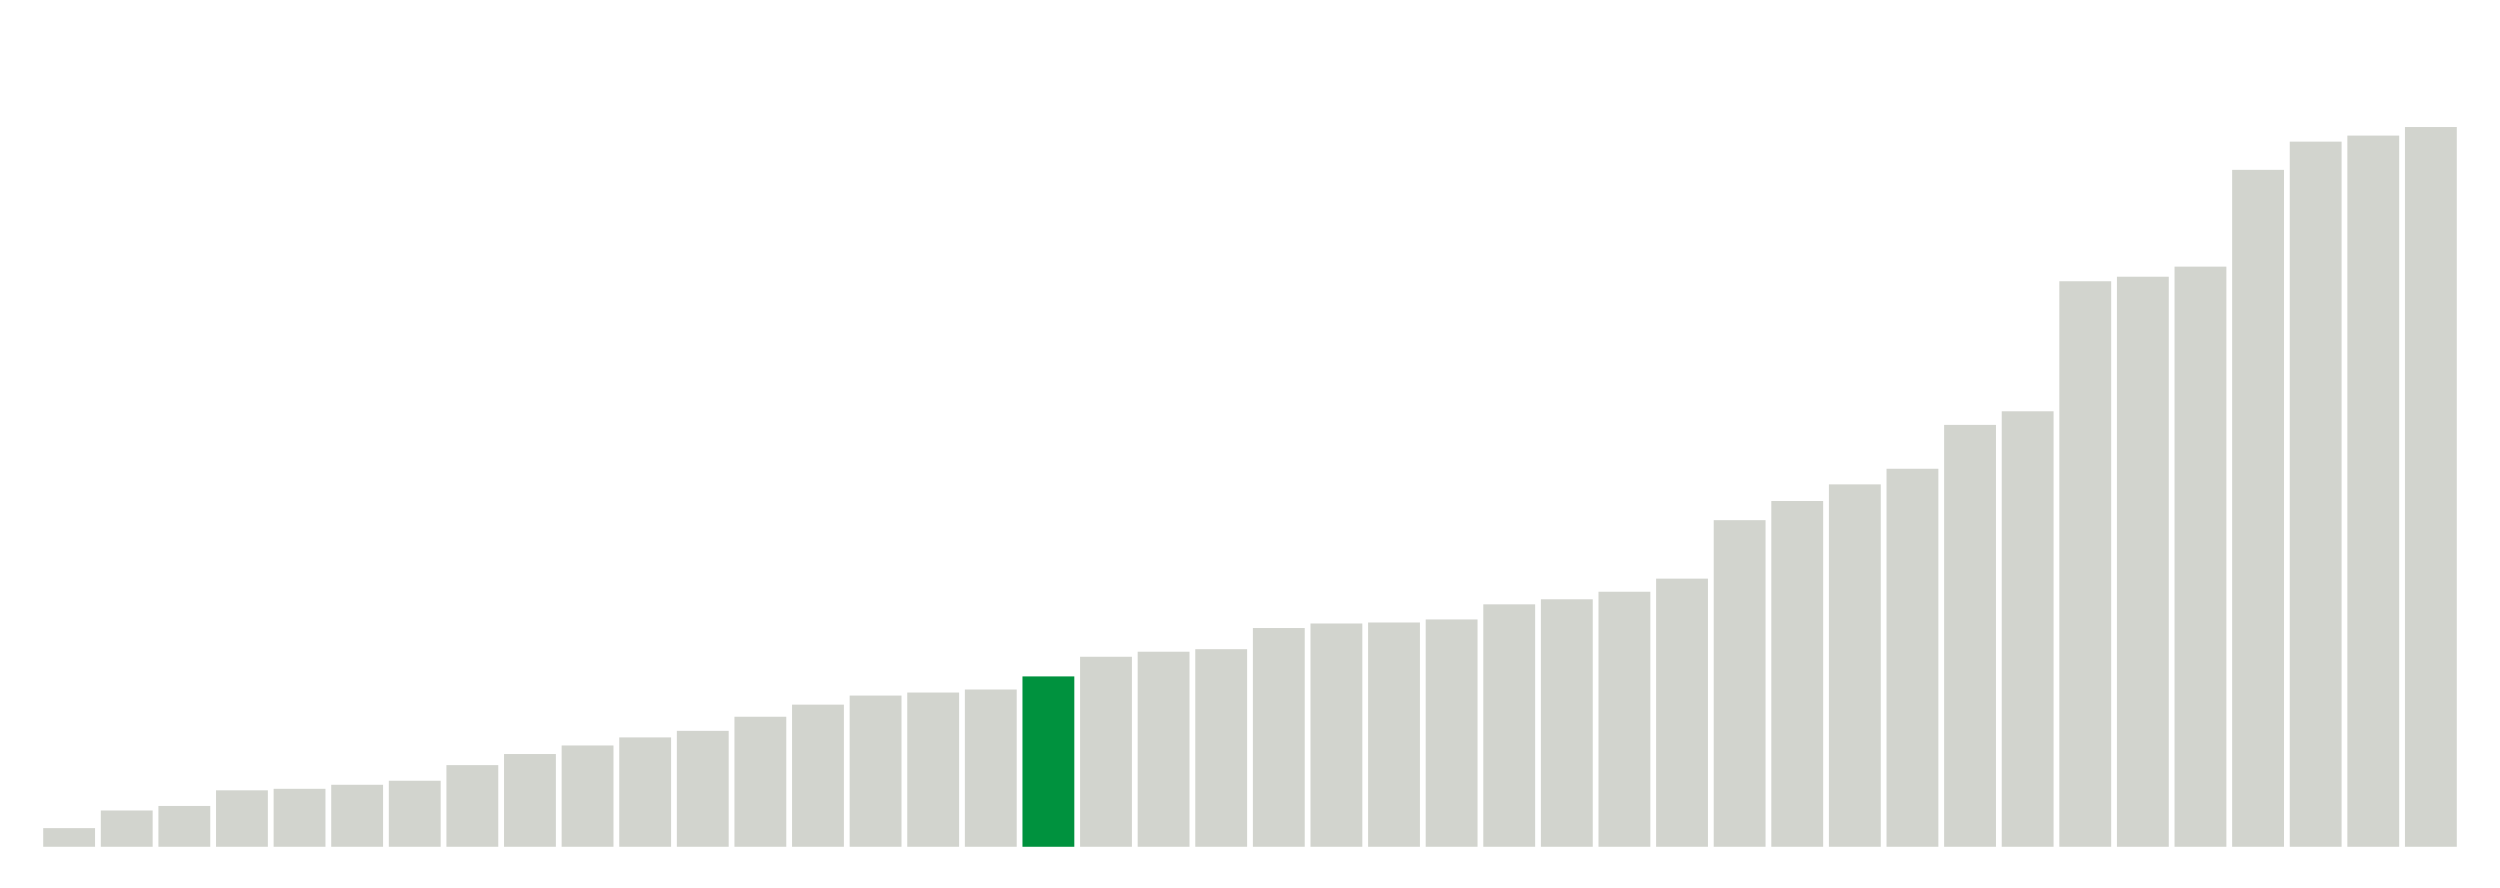
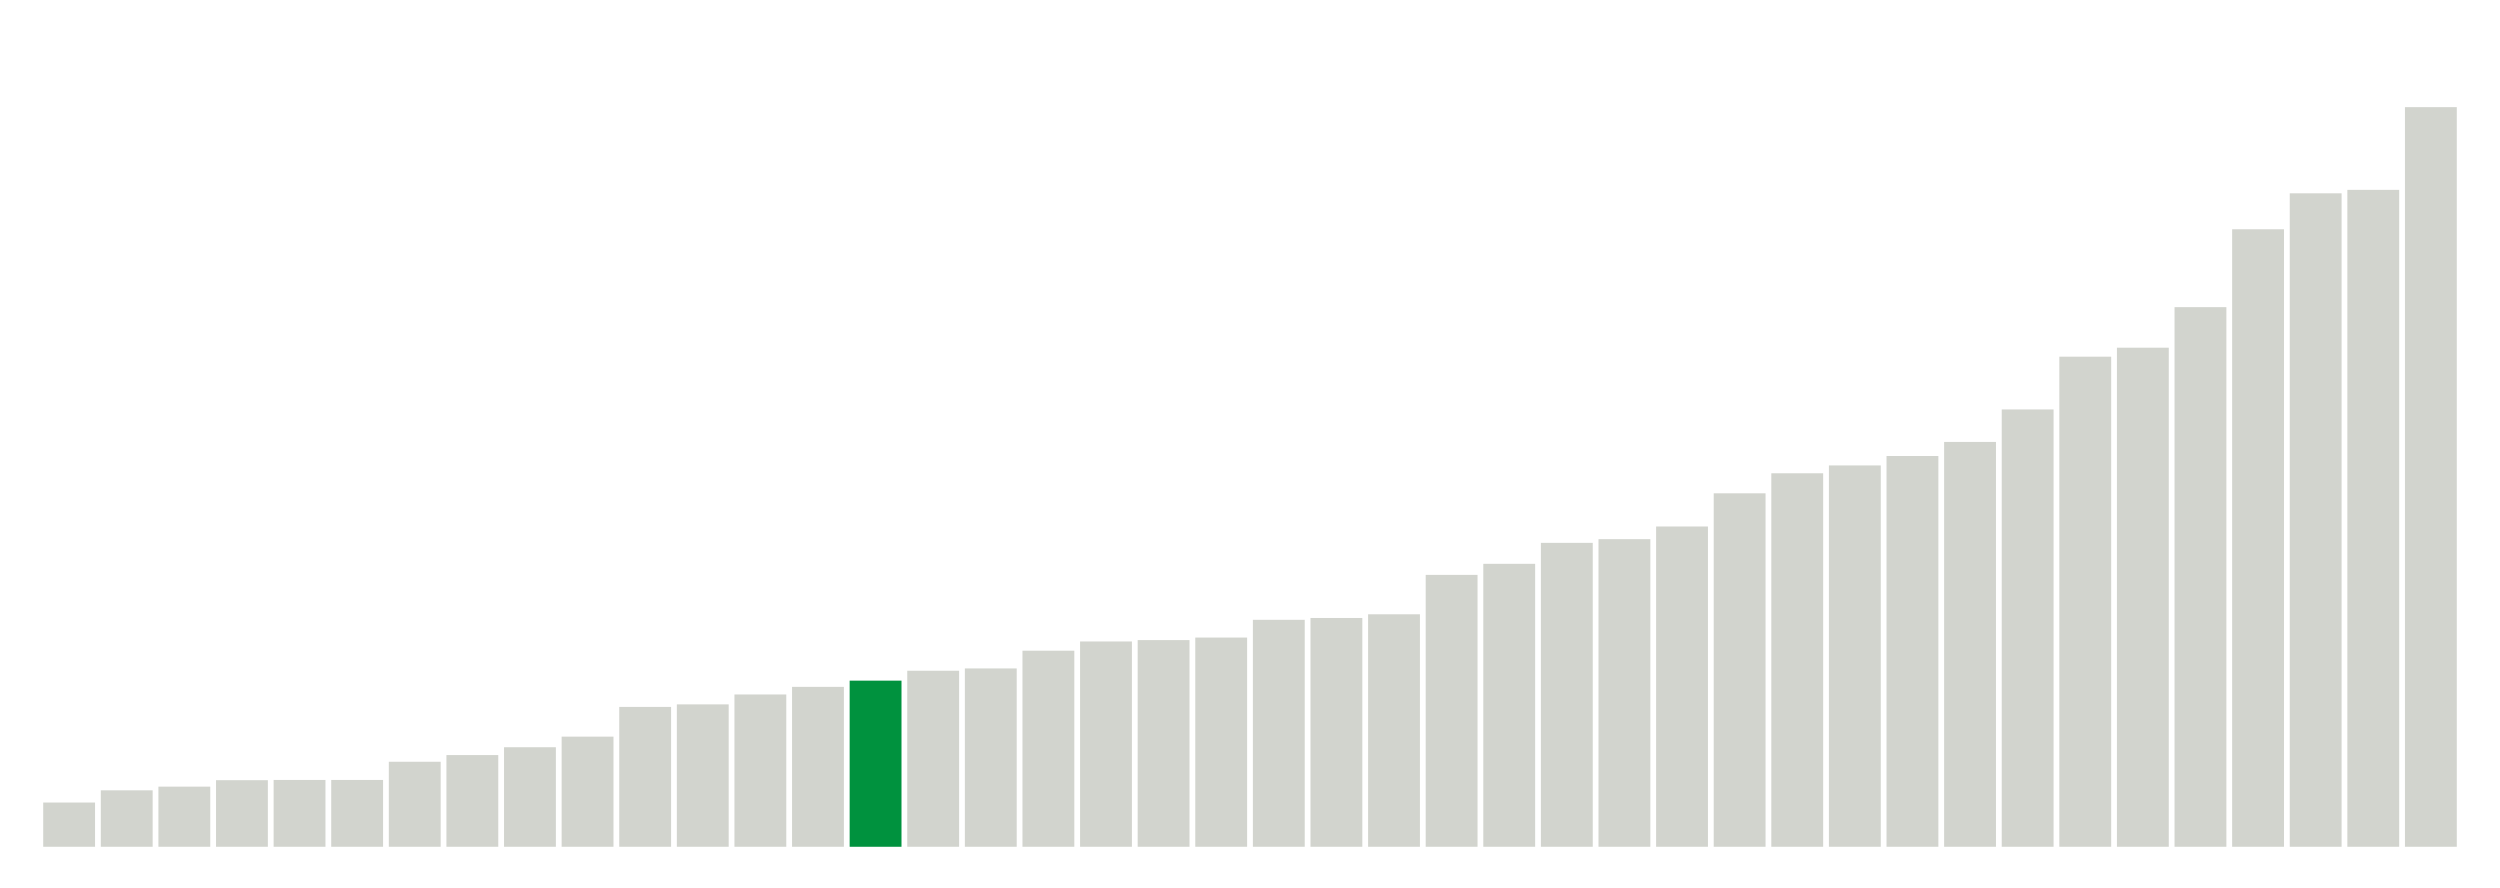
<svg xmlns="http://www.w3.org/2000/svg" version="1.1" class="marks" width="310" height="110">
  <g fill="none" stroke-miterlimit="10" transform="translate(5,5)">
    <g class="mark-group role-frame root" role="graphics-object" aria-roledescription="group mark container">
      <g transform="translate(0,0)">
        <path class="background" aria-hidden="true" d="M0,0h300v100h-300Z" stroke="#ddd" stroke-width="0" />
        <g>
          <g class="mark-rect role-mark marks" role="graphics-object" aria-roledescription="rect mark container">
-             <path aria-label="neighborhood: Bayside - Little Neck; unmodified_data_value_geo_entity: 3.7" role="graphics-symbol" aria-roledescription="bar" d="M0.357,97.688h6.429v2.312h-6.429Z" fill="#D2D4CE" />
-             <path aria-label="neighborhood: South Beach - Tottenville; unmodified_data_value_geo_entity: 7.2" role="graphics-symbol" aria-roledescription="bar" d="M7.5,95.5h6.429v4.5h-6.429Z" fill="#D2D4CE" />
-             <path aria-label="neighborhood: Greenwich Village - SoHo; unmodified_data_value_geo_entity: 8.1" role="graphics-symbol" aria-roledescription="bar" d="M14.643,94.938h6.429v5.062h-6.429Z" fill="#D2D4CE" />
-             <path aria-label="neighborhood: Borough Park; unmodified_data_value_geo_entity: 11.2" role="graphics-symbol" aria-roledescription="bar" d="M21.786,93h6.429v7h-6.429Z" fill="#D2D4CE" />
-             <path aria-label="neighborhood: Bensonhurst - Bay Ridge; unmodified_data_value_geo_entity: 11.5" role="graphics-symbol" aria-roledescription="bar" d="M28.929,92.812h6.429v7.188h-6.429Z" fill="#D2D4CE" />
-             <path aria-label="neighborhood: Upper East Side; unmodified_data_value_geo_entity: 12.3" role="graphics-symbol" aria-roledescription="bar" d="M36.071,92.312h6.429v7.688h-6.429Z" fill="#D2D4CE" />
-             <path aria-label="neighborhood: Greenpoint; unmodified_data_value_geo_entity: 13.1" role="graphics-symbol" aria-roledescription="bar" d="M43.214,91.812h6.429v8.188h-6.429Z" fill="#D2D4CE" />
-             <path aria-label="neighborhood: Willowbrook; unmodified_data_value_geo_entity: 16.2" role="graphics-symbol" aria-roledescription="bar" d="M50.357,89.875h6.429v10.125h-6.429Z" fill="#D2D4CE" />
-             <path aria-label="neighborhood: Flushing - Clearview; unmodified_data_value_geo_entity: 18.4" role="graphics-symbol" aria-roledescription="bar" d="M57.5,88.5h6.429v11.5h-6.429Z" fill="#D2D4CE" />
-             <path aria-label="neighborhood: Ridgewood - Forest Hills; unmodified_data_value_geo_entity: 20.1" role="graphics-symbol" aria-roledescription="bar" d="M64.643,87.438h6.429v12.562h-6.429Z" fill="#D2D4CE" />
-             <path aria-label="neighborhood: Sunset Park; unmodified_data_value_geo_entity: 21.7" role="graphics-symbol" aria-roledescription="bar" d="M71.786,86.438h6.429v13.562h-6.429Z" fill="#D2D4CE" />
-             <path aria-label="neighborhood: Lower Manhattan; unmodified_data_value_geo_entity: 23" role="graphics-symbol" aria-roledescription="bar" d="M78.929,85.625h6.429v14.375h-6.429Z" fill="#D2D4CE" />
-             <path aria-label="neighborhood: Coney Island - Sheepshead Bay; unmodified_data_value_geo_entity: 25.8" role="graphics-symbol" aria-roledescription="bar" d="M86.071,83.875h6.429v16.125h-6.429Z" fill="#D2D4CE" />
-             <path aria-label="neighborhood: Southwest Queens; unmodified_data_value_geo_entity: 28.2" role="graphics-symbol" aria-roledescription="bar" d="M93.214,82.375h6.429v17.625h-6.429Z" fill="#D2D4CE" />
-             <path aria-label="neighborhood: Fresh Meadows; unmodified_data_value_geo_entity: 30" role="graphics-symbol" aria-roledescription="bar" d="M100.357,81.25h6.429v18.75h-6.429Z" fill="#D2D4CE" />
-             <path aria-label="neighborhood: Southeast Queens; unmodified_data_value_geo_entity: 30.6" role="graphics-symbol" aria-roledescription="bar" d="M107.5,80.875h6.429v19.125h-6.429Z" fill="#D2D4CE" />
-             <path aria-label="neighborhood: Gramercy Park - Murray Hill; unmodified_data_value_geo_entity: 31.2" role="graphics-symbol" aria-roledescription="bar" d="M114.643,80.5h6.429v19.5h-6.429Z" fill="#D2D4CE" />
-             <path aria-label="neighborhood: Long Island City - Astoria; unmodified_data_value_geo_entity: 33.8" role="graphics-symbol" aria-roledescription="bar" d="M121.786,78.875h6.429v21.125h-6.429Z" fill="#00923E" />
-             <path aria-label="neighborhood: West Queens; unmodified_data_value_geo_entity: 37.7" role="graphics-symbol" aria-roledescription="bar" d="M128.929,76.438h6.429v23.562h-6.429Z" fill="#D2D4CE" />
-             <path aria-label="neighborhood: Upper West Side; unmodified_data_value_geo_entity: 38.7" role="graphics-symbol" aria-roledescription="bar" d="M136.071,75.812h6.429v24.188h-6.429Z" fill="#D2D4CE" />
-             <path aria-label="neighborhood: Kingsbridge - Riverdale; unmodified_data_value_geo_entity: 39.2" role="graphics-symbol" aria-roledescription="bar" d="M143.214,75.5h6.429v24.5h-6.429Z" fill="#D2D4CE" />
-             <path aria-label="neighborhood: Downtown - Heights - Slope; unmodified_data_value_geo_entity: 43.4" role="graphics-symbol" aria-roledescription="bar" d="M150.357,72.875h6.429v27.125h-6.429Z" fill="#D2D4CE" />
-             <path aria-label="neighborhood: Rockaways; unmodified_data_value_geo_entity: 44.3" role="graphics-symbol" aria-roledescription="bar" d="M157.5,72.312h6.429v27.688h-6.429Z" fill="#D2D4CE" />
-             <path aria-label="neighborhood: Chelsea - Clinton; unmodified_data_value_geo_entity: 44.5" role="graphics-symbol" aria-roledescription="bar" d="M164.643,72.188h6.429v27.812h-6.429Z" fill="#D2D4CE" />
-             <path aria-label="neighborhood: Washington Heights; unmodified_data_value_geo_entity: 45.1" role="graphics-symbol" aria-roledescription="bar" d="M171.786,71.812h6.429v28.188h-6.429Z" fill="#D2D4CE" />
-             <path aria-label="neighborhood: Jamaica; unmodified_data_value_geo_entity: 48.1" role="graphics-symbol" aria-roledescription="bar" d="M178.929,69.938h6.429v30.062h-6.429Z" fill="#D2D4CE" />
-             <path aria-label="neighborhood: Stapleton - St. George; unmodified_data_value_geo_entity: 49.1" role="graphics-symbol" aria-roledescription="bar" d="M186.071,69.312h6.429v30.688h-6.429Z" fill="#D2D4CE" />
-             <path aria-label="neighborhood: Canarsie - Flatlands; unmodified_data_value_geo_entity: 50.6" role="graphics-symbol" aria-roledescription="bar" d="M193.214,68.375h6.429v31.625h-6.429Z" fill="#D2D4CE" />
-             <path aria-label="neighborhood: Port Richmond; unmodified_data_value_geo_entity: 53.2" role="graphics-symbol" aria-roledescription="bar" d="M200.357,66.75h6.429v33.25h-6.429Z" fill="#D2D4CE" />
-             <path aria-label="neighborhood: East Flatbush - Flatbush; unmodified_data_value_geo_entity: 64.8" role="graphics-symbol" aria-roledescription="bar" d="M207.5,59.5h6.429v40.5h-6.429Z" fill="#D2D4CE" />
-             <path aria-label="neighborhood: Pelham - Throgs Neck; unmodified_data_value_geo_entity: 68.6" role="graphics-symbol" aria-roledescription="bar" d="M214.643,57.125h6.429v42.875h-6.429Z" fill="#D2D4CE" />
-             <path aria-label="neighborhood: Williamsburg - Bushwick; unmodified_data_value_geo_entity: 71.9" role="graphics-symbol" aria-roledescription="bar" d="M221.786,55.062h6.429v44.938h-6.429Z" fill="#D2D4CE" />
-             <path aria-label="neighborhood: Northeast Bronx; unmodified_data_value_geo_entity: 75" role="graphics-symbol" aria-roledescription="bar" d="M228.929,53.125h6.429v46.875h-6.429Z" fill="#D2D4CE" />
-             <path aria-label="neighborhood: Union Square - Lower East Side; unmodified_data_value_geo_entity: 83.7" role="graphics-symbol" aria-roledescription="bar" d="M236.071,47.687h6.429v52.313h-6.429Z" fill="#D2D4CE" />
-             <path aria-label="neighborhood: Fordham - Bronx Pk; unmodified_data_value_geo_entity: 86.4" role="graphics-symbol" aria-roledescription="bar" d="M243.214,46h6.429v54h-6.429Z" fill="#D2D4CE" />
-             <path aria-label="neighborhood: East New York; unmodified_data_value_geo_entity: 112.2" role="graphics-symbol" aria-roledescription="bar" d="M250.357,29.875h6.429v70.125h-6.429Z" fill="#D2D4CE" />
-             <path aria-label="neighborhood: Bedford Stuyvesant - Crown Heights; unmodified_data_value_geo_entity: 113.1" role="graphics-symbol" aria-roledescription="bar" d="M257.5,29.313h6.429v70.688h-6.429Z" fill="#D2D4CE" />
-             <path aria-label="neighborhood: Crotona -Tremont; unmodified_data_value_geo_entity: 115.1" role="graphics-symbol" aria-roledescription="bar" d="M264.643,28.062h6.429v71.938h-6.429Z" fill="#D2D4CE" />
-             <path aria-label="neighborhood: High Bridge - Morrisania; unmodified_data_value_geo_entity: 134.3" role="graphics-symbol" aria-roledescription="bar" d="M271.786,16.062h6.429v83.938h-6.429Z" fill="#D2D4CE" />
-             <path aria-label="neighborhood: Central Harlem - Morningside Heights; unmodified_data_value_geo_entity: 139.9" role="graphics-symbol" aria-roledescription="bar" d="M278.929,12.562h6.429v87.438h-6.429Z" fill="#D2D4CE" />
-             <path aria-label="neighborhood: East Harlem; unmodified_data_value_geo_entity: 141.1" role="graphics-symbol" aria-roledescription="bar" d="M286.071,11.813h6.429v88.188h-6.429Z" fill="#D2D4CE" />
-             <path aria-label="neighborhood: Hunts Point - Mott Haven; unmodified_data_value_geo_entity: 142.8" role="graphics-symbol" aria-roledescription="bar" d="M293.214,10.75h6.429v89.25h-6.429Z" fill="#D2D4CE" />
+             <path aria-label="neighborhood: Borough Park; unmodified_data_value_geo_entity: 19.2" role="graphics-symbol" aria-roledescription="bar" d="M0.357,94.514h6.429v5.486h-6.429Z" fill="#D2D4CE" />
+             <path aria-label="neighborhood: South Beach - Tottenville; unmodified_data_value_geo_entity: 24.5" role="graphics-symbol" aria-roledescription="bar" d="M7.5,93h6.429v7h-6.429Z" fill="#D2D4CE" />
+             <path aria-label="neighborhood: Greenwich Village - SoHo; unmodified_data_value_geo_entity: 26.1" role="graphics-symbol" aria-roledescription="bar" d="M14.643,92.543h6.429v7.457h-6.429Z" fill="#D2D4CE" />
+             <path aria-label="neighborhood: Willowbrook; unmodified_data_value_geo_entity: 28.9" role="graphics-symbol" aria-roledescription="bar" d="M21.786,91.743h6.429v8.257h-6.429Z" fill="#D2D4CE" />
+             <path aria-label="neighborhood: Bensonhurst - Bay Ridge; unmodified_data_value_geo_entity: 29" role="graphics-symbol" aria-roledescription="bar" d="M28.929,91.714h6.429v8.286h-6.429Z" fill="#D2D4CE" />
+             <path aria-label="neighborhood: Bayside - Little Neck; unmodified_data_value_geo_entity: 29" role="graphics-symbol" aria-roledescription="bar" d="M36.071,91.714h6.429v8.286h-6.429Z" fill="#D2D4CE" />
+             <path aria-label="neighborhood: Greenpoint; unmodified_data_value_geo_entity: 36.9" role="graphics-symbol" aria-roledescription="bar" d="M43.214,89.457h6.429v10.543h-6.429Z" fill="#D2D4CE" />
+             <path aria-label="neighborhood: Upper East Side; unmodified_data_value_geo_entity: 39.8" role="graphics-symbol" aria-roledescription="bar" d="M50.357,88.629h6.429v11.371h-6.429Z" fill="#D2D4CE" />
+             <path aria-label="neighborhood: Ridgewood - Forest Hills; unmodified_data_value_geo_entity: 43.2" role="graphics-symbol" aria-roledescription="bar" d="M57.5,87.657h6.429v12.343h-6.429Z" fill="#D2D4CE" />
+             <path aria-label="neighborhood: Gramercy Park - Murray Hill; unmodified_data_value_geo_entity: 47.8" role="graphics-symbol" aria-roledescription="bar" d="M64.643,86.343h6.429v13.657h-6.429Z" fill="#D2D4CE" />
+             <path aria-label="neighborhood: Flushing - Clearview; unmodified_data_value_geo_entity: 60.7" role="graphics-symbol" aria-roledescription="bar" d="M71.786,82.657h6.429v17.343h-6.429Z" fill="#D2D4CE" />
+             <path aria-label="neighborhood: Sunset Park; unmodified_data_value_geo_entity: 61.8" role="graphics-symbol" aria-roledescription="bar" d="M78.929,82.343h6.429v17.657h-6.429Z" fill="#D2D4CE" />
+             <path aria-label="neighborhood: Coney Island - Sheepshead Bay; unmodified_data_value_geo_entity: 66.1" role="graphics-symbol" aria-roledescription="bar" d="M86.071,81.114h6.429v18.886h-6.429Z" fill="#D2D4CE" />
+             <path aria-label="neighborhood: Fresh Meadows; unmodified_data_value_geo_entity: 69.4" role="graphics-symbol" aria-roledescription="bar" d="M93.214,80.171h6.429v19.829h-6.429Z" fill="#D2D4CE" />
+             <path aria-label="neighborhood: Long Island City - Astoria; unmodified_data_value_geo_entity: 72.1" role="graphics-symbol" aria-roledescription="bar" d="M100.357,79.4h6.429v20.6h-6.429Z" fill="#00923E" />
+             <path aria-label="neighborhood: Lower Manhattan; unmodified_data_value_geo_entity: 76.4" role="graphics-symbol" aria-roledescription="bar" d="M107.5,78.171h6.429v21.829h-6.429Z" fill="#D2D4CE" />
+             <path aria-label="neighborhood: Upper West Side; unmodified_data_value_geo_entity: 77.4" role="graphics-symbol" aria-roledescription="bar" d="M114.643,77.886h6.429v22.114h-6.429Z" fill="#D2D4CE" />
+             <path aria-label="neighborhood: Southeast Queens; unmodified_data_value_geo_entity: 85.1" role="graphics-symbol" aria-roledescription="bar" d="M121.786,75.686h6.429v24.314h-6.429Z" fill="#D2D4CE" />
+             <path aria-label="neighborhood: Kingsbridge - Riverdale; unmodified_data_value_geo_entity: 89.1" role="graphics-symbol" aria-roledescription="bar" d="M128.929,74.543h6.429v25.457h-6.429Z" fill="#D2D4CE" />
+             <path aria-label="neighborhood: Southwest Queens; unmodified_data_value_geo_entity: 89.7" role="graphics-symbol" aria-roledescription="bar" d="M136.071,74.371h6.429v25.629h-6.429Z" fill="#D2D4CE" />
+             <path aria-label="neighborhood: West Queens; unmodified_data_value_geo_entity: 90.8" role="graphics-symbol" aria-roledescription="bar" d="M143.214,74.057h6.429v25.943h-6.429Z" fill="#D2D4CE" />
+             <path aria-label="neighborhood: Downtown - Heights - Slope; unmodified_data_value_geo_entity: 98.5" role="graphics-symbol" aria-roledescription="bar" d="M150.357,71.857h6.429v28.143h-6.429Z" fill="#D2D4CE" />
+             <path aria-label="neighborhood: Port Richmond; unmodified_data_value_geo_entity: 99.3" role="graphics-symbol" aria-roledescription="bar" d="M157.5,71.629h6.429v28.371h-6.429Z" fill="#D2D4CE" />
+             <path aria-label="neighborhood: Stapleton - St. George; unmodified_data_value_geo_entity: 100.9" role="graphics-symbol" aria-roledescription="bar" d="M164.643,71.171h6.429v28.829h-6.429Z" fill="#D2D4CE" />
+             <path aria-label="neighborhood: Jamaica; unmodified_data_value_geo_entity: 118" role="graphics-symbol" aria-roledescription="bar" d="M171.786,66.286h6.429v33.714h-6.429Z" fill="#D2D4CE" />
+             <path aria-label="neighborhood: Rockaways; unmodified_data_value_geo_entity: 122.8" role="graphics-symbol" aria-roledescription="bar" d="M178.929,64.914h6.429v35.086h-6.429Z" fill="#D2D4CE" />
+             <path aria-label="neighborhood: Canarsie - Flatlands; unmodified_data_value_geo_entity: 131.9" role="graphics-symbol" aria-roledescription="bar" d="M186.071,62.314h6.429v37.686h-6.429Z" fill="#D2D4CE" />
+             <path aria-label="neighborhood: Washington Heights; unmodified_data_value_geo_entity: 133.5" role="graphics-symbol" aria-roledescription="bar" d="M193.214,61.857h6.429v38.143h-6.429Z" fill="#D2D4CE" />
+             <path aria-label="neighborhood: Chelsea - Clinton; unmodified_data_value_geo_entity: 139" role="graphics-symbol" aria-roledescription="bar" d="M200.357,60.286h6.429v39.714h-6.429Z" fill="#D2D4CE" />
+             <path aria-label="neighborhood: East Flatbush - Flatbush; unmodified_data_value_geo_entity: 153.4" role="graphics-symbol" aria-roledescription="bar" d="M207.5,56.171h6.429v43.829h-6.429Z" fill="#D2D4CE" />
+             <path aria-label="neighborhood: Pelham - Throgs Neck; unmodified_data_value_geo_entity: 162.1" role="graphics-symbol" aria-roledescription="bar" d="M214.643,53.686h6.429v46.314h-6.429Z" fill="#D2D4CE" />
+             <path aria-label="neighborhood: Union Square - Lower East Side; unmodified_data_value_geo_entity: 165.5" role="graphics-symbol" aria-roledescription="bar" d="M221.786,52.714h6.429v47.286h-6.429Z" fill="#D2D4CE" />
+             <path aria-label="neighborhood: Northeast Bronx; unmodified_data_value_geo_entity: 169.6" role="graphics-symbol" aria-roledescription="bar" d="M228.929,51.543h6.429v48.457h-6.429Z" fill="#D2D4CE" />
+             <path aria-label="neighborhood: Williamsburg - Bushwick; unmodified_data_value_geo_entity: 175.7" role="graphics-symbol" aria-roledescription="bar" d="M236.071,49.8h6.429v50.2h-6.429Z" fill="#D2D4CE" />
+             <path aria-label="neighborhood: Fordham - Bronx Pk; unmodified_data_value_geo_entity: 189.8" role="graphics-symbol" aria-roledescription="bar" d="M243.214,45.771h6.429v54.229h-6.429Z" fill="#D2D4CE" />
+             <path aria-label="neighborhood: Bedford Stuyvesant - Crown Heights; unmodified_data_value_geo_entity: 212.7" role="graphics-symbol" aria-roledescription="bar" d="M250.357,39.229h6.429v60.771h-6.429Z" fill="#D2D4CE" />
+             <path aria-label="neighborhood: East New York; unmodified_data_value_geo_entity: 216.6" role="graphics-symbol" aria-roledescription="bar" d="M257.5,38.114h6.429v61.886h-6.429Z" fill="#D2D4CE" />
+             <path aria-label="neighborhood: Crotona -Tremont; unmodified_data_value_geo_entity: 234.2" role="graphics-symbol" aria-roledescription="bar" d="M264.643,33.086h6.429v66.914h-6.429Z" fill="#D2D4CE" />
+             <path aria-label="neighborhood: High Bridge - Morrisania; unmodified_data_value_geo_entity: 268" role="graphics-symbol" aria-roledescription="bar" d="M271.786,23.429h6.429v76.571h-6.429Z" fill="#D2D4CE" />
+             <path aria-label="neighborhood: East Harlem; unmodified_data_value_geo_entity: 283.6" role="graphics-symbol" aria-roledescription="bar" d="M278.929,18.971h6.429v81.029h-6.429Z" fill="#D2D4CE" />
+             <path aria-label="neighborhood: Hunts Point - Mott Haven; unmodified_data_value_geo_entity: 285.1" role="graphics-symbol" aria-roledescription="bar" d="M286.071,18.543h6.429v81.457h-6.429Z" fill="#D2D4CE" />
+             <path aria-label="neighborhood: Central Harlem - Morningside Heights; unmodified_data_value_geo_entity: 321" role="graphics-symbol" aria-roledescription="bar" d="M293.214,8.286h6.429v91.714h-6.429Z" fill="#D2D4CE" />
          </g>
        </g>
        <path class="foreground" aria-hidden="true" d="" display="none" />
      </g>
    </g>
  </g>
</svg>
